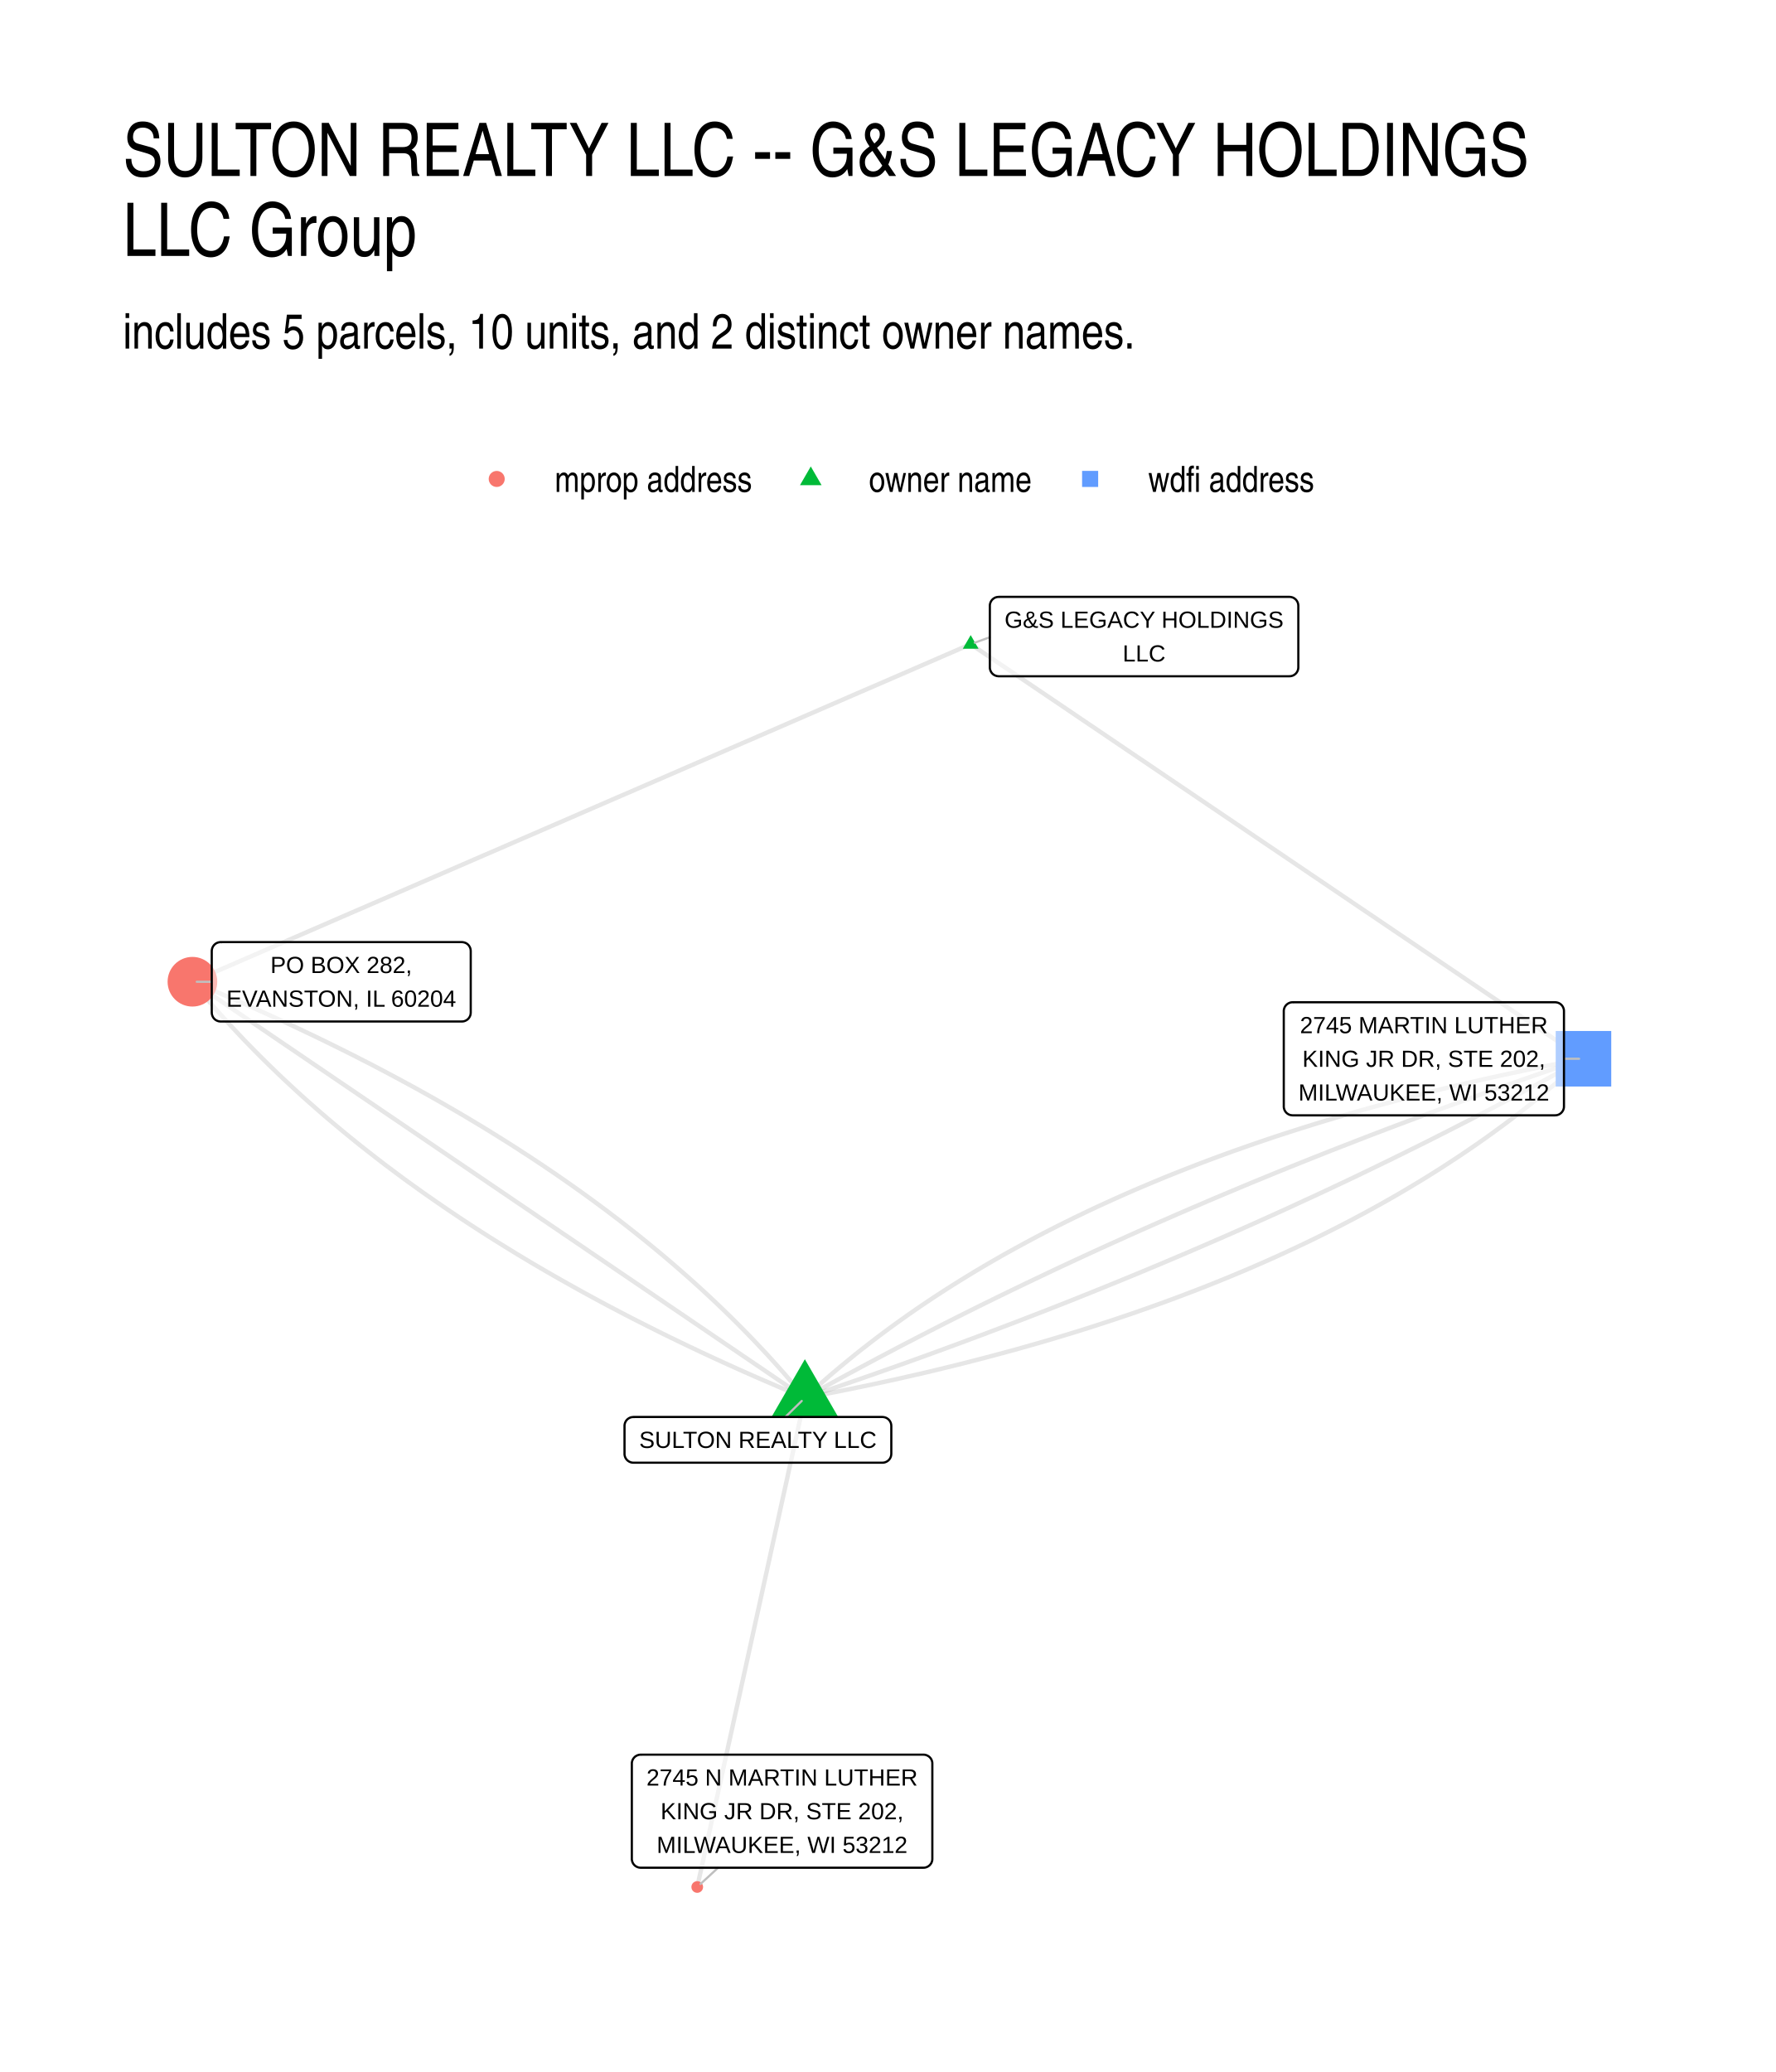
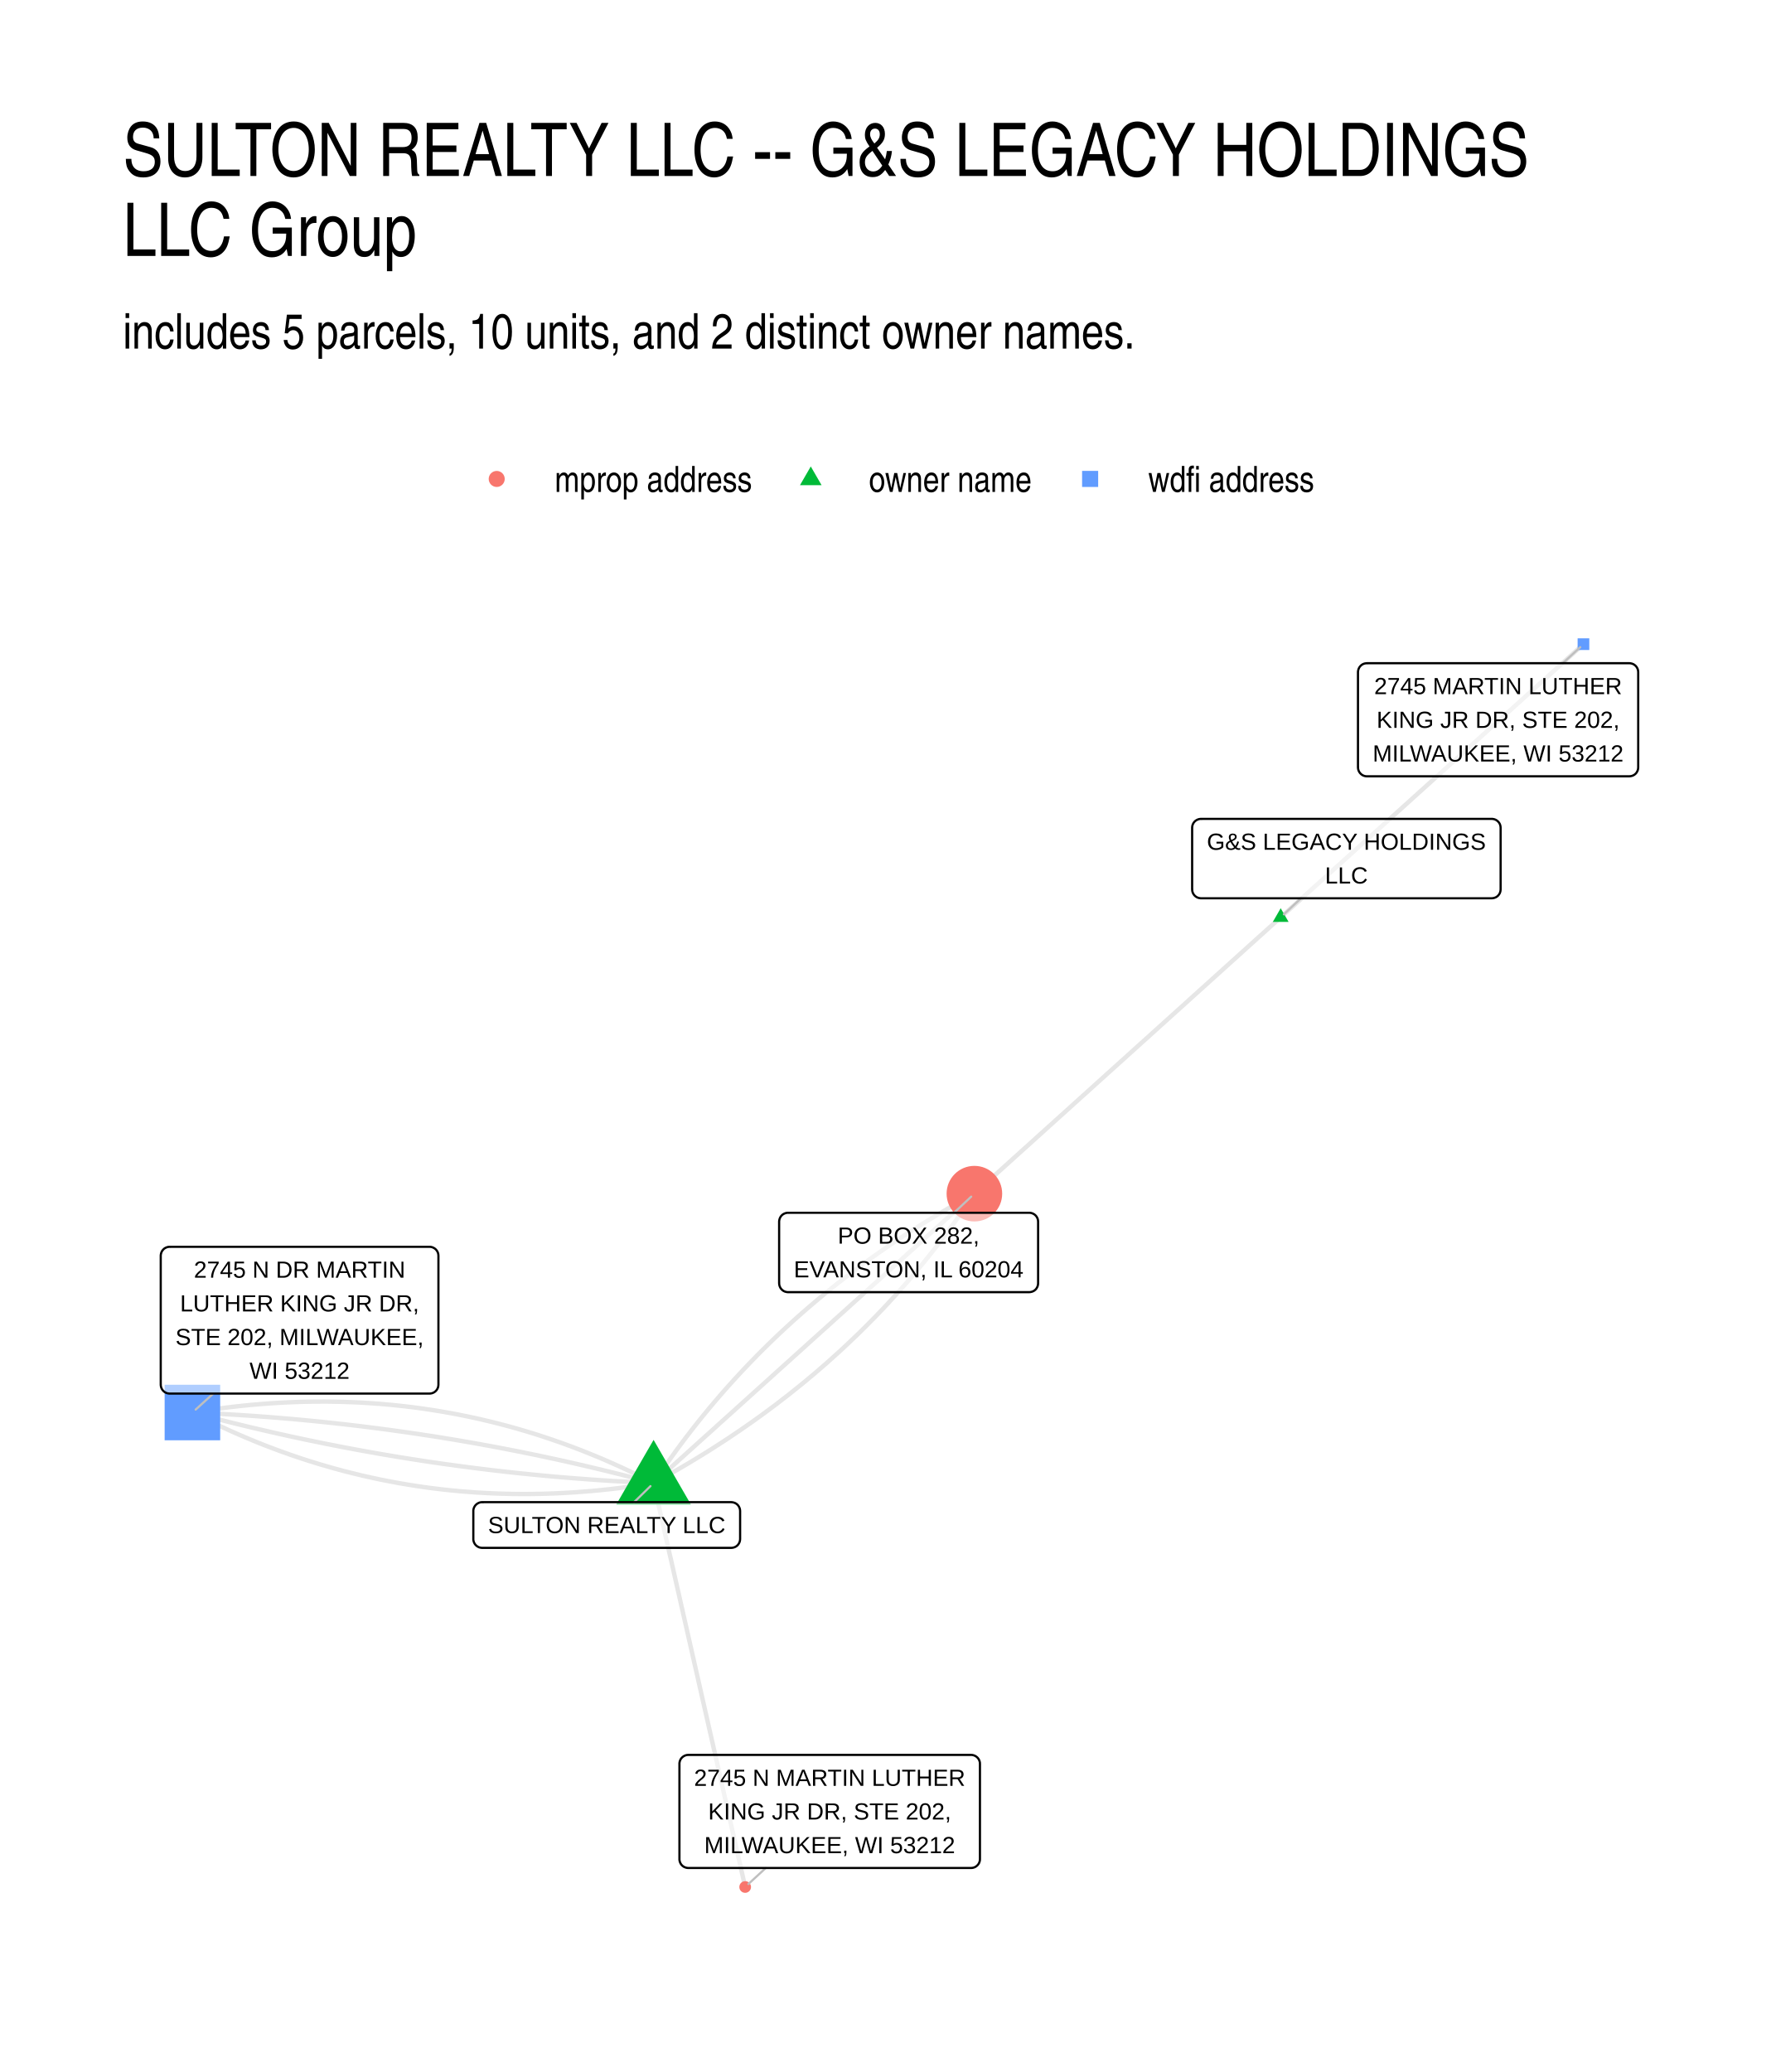
<svg xmlns="http://www.w3.org/2000/svg" width="576" height="672" viewBox="0 0 432 504">
  <g class="svglite">
    <defs>
      <style>.svglite line,.svglite polyline,.svglite polygon,.svglite path,.svglite circle{fill:none;stroke:#000000;stroke-linecap:round;stroke-linejoin:round;stroke-miterlimit:10.00}.svglite text{white-space:pre}.svglite g.glyphgroup path{fill:inherit;stroke:none}</style>
    </defs>
    <rect width="100%" height="100%" style="stroke-linecap:round;stroke-linejoin:round;stroke-miterlimit:10.00;stroke:none;fill:#FFFFFF" />
    <defs>
      <clipPath id="cpMC4wMHw0MzIuMDB8MC4wMHw1MDQuMDA=">
        <path d="M0 0h432v504H0z" />
      </clipPath>
    </defs>
    <g clip-path="url(#cpMC4wMHw0MzIuMDB8MC4wMHw1MDQuMDA=)">
      <path d="M0 0h432v504H0z" style="stroke-width:1.07;stroke:none;fill:#FFFFFF" />
    </g>
    <defs>
      <clipPath id="cpMjkuODl8NDAyLjExfDE0MS41OHw0NzQuMTE=">
        <path d="M29.89 141.58h372.22v332.53H29.89z" />
      </clipPath>
    </defs>
    <g clip-path="url(#cpMjkuODl8NDAyLjExfDE0MS41OHw0NzQuMTE=)">
-       <path d="m195.79 340.02-1-1.21-1.01-1.21-1.02-1.2-1.03-1.19-1.04-1.2-1.06-1.19-1.06-1.19-1.07-1.18-1.08-1.18-1.1-1.17-1.1-1.17-1.11-1.17-1.13-1.16-1.13-1.16-1.15-1.16-1.15-1.15-1.17-1.15-1.17-1.14-1.19-1.14-1.19-1.14-1.21-1.13-1.22-1.13-1.22-1.13-1.24-1.12-1.25-1.12-1.26-1.11-1.27-1.11-1.27-1.11-1.29-1.1-1.3-1.1-1.31-1.09-1.32-1.09-1.33-1.09-1.34-1.09-1.35-1.07-1.36-1.08-1.37-1.07-1.38-1.07-1.4-1.06-1.4-1.07-1.41-1.05-1.42-1.05-1.44-1.05-1.44-1.05-1.45-1.04-1.47-1.04-1.47-1.03-1.48-1.03-1.5-1.03-1.5-1.02-1.52-1.02-1.52-1.01-1.54-1.02-1.55-1-1.55-1.01-1.57-1-1.58-.99-1.58-.99-1.6-.99-1.61-.99-1.62-.98-1.62-.97-1.64-.98-1.65-.96-1.66-.97-1.67-.96-1.68-.96-1.69-.95-1.7-.95-1.71-.95-1.72-.94-1.74-.94-1.74-.93-1.75-.93-1.76-.93-1.77-.93-1.79-.91-1.79-.92-1.8-.91-1.82-.91-1.82-.9-1.83-.9-1.85-.9-1.85-.89-1.87-.89-1.87-.89-1.89-.88-1.9-.88-1.9-.87-1.92-.87-1.93-.87-1.93-.86-1.95-.86-1.96-.85-1.97-.85-1.98-.85-1.98-.84-2-.84-2.01-.84m148.98 101.22 2.53-.48 2.52-.48 2.5-.49 2.49-.5 2.48-.51 2.47-.51 2.45-.52 2.45-.53 2.43-.53 2.41-.55 2.41-.55 2.39-.55 2.38-.57 2.36-.57 2.36-.58 2.34-.58 2.32-.6 2.32-.6 2.3-.61 2.29-.61 2.28-.62 2.27-.63 2.25-.64 2.24-.64 2.23-.65 2.21-.66 2.21-.67 2.19-.67 2.17-.68 2.17-.69 2.15-.7 2.14-.7 2.13-.71 2.11-.71 2.1-.73 2.09-.73 2.08-.74 2.06-.74 2.06-.76 2.03-.76 2.03-.77 2.02-.77 2-.78 1.98-.79 1.98-.8 1.96-.8 1.96-.82 1.93-.81 1.93-.83 1.91-.83 1.9-.84 1.89-.85 1.88-.86 1.86-.86 1.85-.87 1.84-.87 1.82-.89 1.81-.89 1.8-.9 1.79-.9 1.78-.92 1.76-.92 1.75-.93 1.74-.93 1.72-.94 1.71-.95 1.7-.96 1.69-.96 1.67-.97 1.66-.98 1.65-.99 1.64-.99 1.62-1 1.61-1.01 1.6-1.01 1.59-1.03 1.57-1.03 1.56-1.03 1.55-1.05 1.54-1.05 1.52-1.06 1.51-1.06 1.5-1.08 1.48-1.08 1.48-1.08 1.46-1.1 1.44-1.1 1.44-1.11 1.42-1.12 1.41-1.12 1.4-1.13 1.38-1.14 1.37-1.15 1.36-1.15 1.35-1.16 1.34-1.17 1.32-1.17 1.31-1.18 1.29-1.19" style="stroke-width:1.07;stroke:#000000;stroke-opacity:0.10;stroke-linecap:butt" />
-       <path d="m195.79 340.02-1.5-1.02-1.51-1.03-1.5-1.02-1.51-1.02-1.5-1.02-1.51-1.03-1.5-1.02-1.51-1.02-1.5-1.02-1.51-1.02-1.5-1.03-1.51-1.02-1.5-1.02-1.51-1.02-1.5-1.03-1.51-1.02-1.5-1.02-1.51-1.02-1.5-1.03-1.51-1.02-1.5-1.02-1.51-1.02-1.5-1.03-1.51-1.02-1.5-1.02-1.51-1.02-1.5-1.03-1.51-1.02-1.5-1.02-1.51-1.02-1.5-1.02-1.51-1.03-1.5-1.02-1.51-1.02-1.5-1.02-1.5-1.03-1.51-1.02-1.5-1.02-1.51-1.02-1.5-1.03-1.51-1.02-1.5-1.02-1.51-1.02-1.5-1.03-1.51-1.02-1.5-1.02-1.51-1.02-1.5-1.03-1.51-1.02-1.5-1.02-1.51-1.02-1.5-1.03-1.51-1.02-1.5-1.02-1.51-1.02-1.5-1.02-1.51-1.03-1.5-1.02-1.51-1.02-1.5-1.02-1.51-1.03-1.5-1.02-1.51-1.02-1.5-1.02-1.51-1.03-1.5-1.02-1.51-1.02-1.5-1.02-1.51-1.03-1.5-1.02-1.51-1.02-1.5-1.02-1.51-1.03-1.5-1.02-1.51-1.02-1.5-1.02-1.51-1.03-1.5-1.02-1.51-1.02-1.5-1.02-1.5-1.02-1.51-1.03-1.5-1.02-1.51-1.02-1.5-1.02-1.51-1.03-1.5-1.02-1.51-1.02-1.5-1.02-1.51-1.03-1.5-1.02-1.51-1.02-1.5-1.02-1.51-1.03-1.5-1.02-1.51-1.02-1.5-1.02-1.51-1.03-1.5-1.02m148.98 101.22 2.12-.72 2.11-.71 2.11-.72 2.11-.72 2.1-.73 2.1-.72 2.09-.73 2.09-.73 2.09-.74 2.08-.73 2.08-.74 2.07-.74 2.07-.75 2.06-.74 2.06-.75 2.06-.75 2.05-.76 2.05-.75 2.04-.76 2.04-.76 2.03-.76 2.03-.77 2.03-.77 2.02-.77 2.02-.77 2.01-.77 2.01-.78 2.01-.78 2-.78 2-.79 1.99-.78 1.99-.79 1.98-.8 1.98-.79 1.98-.8 1.97-.8 1.97-.8 1.96-.8 1.96-.81 1.96-.81 1.95-.81 1.94-.81 1.95-.82 1.93-.82 1.94-.82 1.93-.82 1.92-.83 1.93-.83 1.91-.83 1.92-.83 1.91-.84 1.9-.83 1.9-.84 1.9-.85 1.89-.84 1.89-.85 1.88-.85 1.88-.85 1.88-.86 1.87-.86 1.86-.86 1.87-.86 1.86-.86 1.85-.87 1.85-.87 1.85-.87 1.84-.87 1.84-.88 1.83-.88 1.83-.88 1.82-.89 1.82-.88 1.82-.89 1.81-.89 1.81-.9 1.81-.89 1.8-.9 1.79-.9 1.79-.91 1.79-.9 1.78-.91 1.78-.91 1.78-.91 1.77-.92 1.76-.92 1.77-.92 1.75-.92 1.76-.93 1.75-.92 1.74-.93 1.74-.94 1.74-.93 1.73-.94 1.73-.94 1.73-.94 1.72-.95 1.71-.94 1.72-.95 1.7-.95M236.13 156.69l-1.92.83-1.91.83-1.91.83-1.91.83-1.91.83-1.92.83-1.91.83-1.91.83-1.91.83-1.92.83-1.91.83-1.91.83-1.91.82-1.92.83-1.91.83-1.91.83-1.91.83-1.92.83-1.91.83-1.91.83-1.91.83-1.91.83-1.92.83-1.91.83-1.91.83-1.91.83-1.92.83-1.91.83-1.91.82-1.91.83-1.92.83-1.91.83-1.91.83-1.91.83-1.91.83-1.92.83-1.91.83-1.91.83-1.91.83-1.92.83-1.91.83-1.91.83-1.91.83-1.92.83-1.91.82-1.91.83-1.91.83-1.91.83-1.92.83-1.91.83-1.91.83-1.91.83-1.92.83-1.91.83-1.91.83-1.91.83-1.92.83-1.91.83-1.91.83-1.91.83-1.91.83-1.92.82-1.91.83-1.91.83-1.91.83-1.92.83-1.91.83-1.91.83-1.91.83-1.92.83-1.91.83-1.91.83-1.91.83-1.91.83-1.92.83-1.91.83-1.91.83-1.91.82-1.92.83-1.91.83-1.91.83-1.91.83-1.92.83-1.91.83-1.91.83-1.91.83-1.91.83-1.92.83-1.91.83-1.91.83-1.91.83-1.92.83-1.91.83-1.91.83-1.91.82-1.92.83-1.91.83-1.91.83-1.91.83" style="stroke-width:1.07;stroke:#000000;stroke-opacity:0.10;stroke-linecap:butt" />
-       <path d="m236.13 156.69 1.5 1.02 1.51 1.02 1.5 1.02 1.51 1.02 1.51 1.02 1.5 1.01 1.51 1.02 1.5 1.02 1.51 1.02 1.5 1.02 1.51 1.02 1.51 1.02 1.5 1.01 1.51 1.02 1.5 1.02 1.51 1.02 1.5 1.02 1.51 1.02 1.51 1.02 1.5 1.01 1.51 1.02 1.5 1.02 1.51 1.02 1.5 1.02 1.51 1.02 1.51 1.02 1.5 1.02 1.51 1.01 1.5 1.02 1.51 1.02 1.5 1.02 1.51 1.02 1.51 1.02 1.5 1.02 1.51 1.01 1.5 1.02 1.51 1.02 1.5 1.02 1.51 1.02 1.51 1.02 1.5 1.02 1.51 1.01 1.5 1.02 1.51 1.02 1.5 1.02 1.51 1.02 1.51 1.02 1.5 1.02 1.51 1.01 1.5 1.02 1.51 1.02 1.5 1.02 1.51 1.02 1.51 1.02 1.5 1.02 1.51 1.02 1.5 1.01 1.51 1.02 1.5 1.02 1.51 1.02 1.51 1.02 1.5 1.02 1.51 1.02 1.5 1.01 1.51 1.02 1.5 1.02 1.51 1.02 1.51 1.02 1.5 1.02 1.51 1.02 1.5 1.01 1.51 1.02 1.5 1.02 1.51 1.02 1.51 1.02 1.5 1.02 1.51 1.02 1.5 1.01 1.51 1.02 1.5 1.02 1.51 1.02 1.51 1.02 1.5 1.02 1.51 1.02 1.5 1.02 1.51 1.01 1.5 1.02 1.51 1.02 1.51 1.02 1.5 1.02 1.51 1.02 1.5 1.02 1.51 1.01 1.5 1.02 1.51 1.02 1.51 1.02 1.5 1.02 1.51 1.02 1.5 1.02m-189.4 82.48-2.01-.84-2-.84-1.99-.84-1.97-.85-1.97-.85-1.96-.85-1.95-.86-1.93-.86-1.93-.87-1.92-.87-1.9-.87-1.9-.88-1.89-.88-1.87-.89-1.87-.88-1.85-.9-1.85-.89-1.83-.9-1.83-.91-1.81-.91-1.8-.91-1.8-.91-1.78-.92-1.77-.93-1.76-.92-1.75-.93-1.75-.94-1.73-.94-1.72-.94-1.71-.95-1.7-.95-1.69-.95-1.68-.96-1.67-.96-1.66-.96-1.65-.97-1.64-.98-1.63-.97-1.61-.98-1.61-.99-1.6-.99-1.59-.99-1.57-.99-1.57-1-1.56-1.01-1.54-1-1.54-1.01-1.52-1.02-1.52-1.02-1.5-1.02-1.5-1.03-1.48-1.03-1.48-1.03-1.46-1.04-1.45-1.04-1.45-1.04-1.43-1.05-1.42-1.06-1.41-1.05-1.41-1.06-1.39-1.07-1.38-1.07-1.37-1.07-1.36-1.07-1.35-1.08-1.34-1.09-1.33-1.08-1.32-1.1-1.31-1.09-1.3-1.1-1.29-1.1-1.28-1.11-1.26-1.11-1.26-1.11-1.25-1.12-1.24-1.12-1.22-1.13-1.22-1.13-1.21-1.13-1.19-1.13-1.19-1.15-1.17-1.14-1.17-1.15-1.15-1.15-1.15-1.16-1.13-1.16-1.13-1.16-1.11-1.17-1.1-1.17-1.1-1.17-1.08-1.18-1.07-1.18-1.07-1.19-1.05-1.19-1.04-1.19-1.03-1.2-1.02-1.2-1.01-1.21-1-1.21" style="stroke-width:1.07;stroke:#000000;stroke-opacity:0.10;stroke-linecap:butt" />
-       <path d="m195.79 340.02 1.71-.95 1.71-.95 1.72-.95 1.72-.94 1.72-.95 1.73-.94 1.73-.93 1.74-.94 1.74-.93 1.75-.93 1.75-.93 1.75-.92 1.76-.93 1.76-.92 1.77-.91 1.77-.92 1.77-.91 1.78-.91 1.78-.91 1.79-.91 1.79-.9 1.8-.9 1.8-.9 1.8-.9 1.81-.89 1.81-.89 1.82-.89 1.82-.89 1.83-.88 1.82-.88 1.84-.88 1.84-.88 1.84-.87 1.84-.88 1.85-.87 1.86-.86 1.86-.87 1.86-.86 1.87-.86 1.87-.86 1.87-.85 1.88-.85 1.89-.85 1.88-.85 1.9-.85 1.89-.84 1.9-.84 1.91-.84 1.91-.83 1.91-.84 1.92-.83 1.92-.83 1.93-.82 1.93-.83 1.93-.82 1.94-.82 1.94-.81 1.95-.82 1.95-.81 1.95-.81 1.96-.8 1.97-.81 1.96-.8 1.97-.8 1.98-.79 1.98-.8 1.99-.79 1.98-.79 2-.79 1.99-.78 2.01-.78 2-.78 2.01-.78 2.01-.78 2.02-.77 2.02-.77 2.03-.77 2.03-.76 2.04-.77 2.04-.76 2.04-.75 2.05-.76 2.05-.75 2.05-.75 2.06-.75 2.07-.75 2.07-.74 2.07-.74 2.07-.74 2.09-.74 2.08-.73 2.09-.73 2.09-.73 2.1-.73 2.1-.72 2.11-.72 2.11-.72 2.11-.72 2.12-.71m-189.4 82.48-.26 1.2-.27 1.2-.26 1.2-.27 1.21-.26 1.2-.27 1.2-.26 1.2-.26 1.2-.27 1.21-.26 1.2-.27 1.2-.26 1.2-.27 1.2-.26 1.2-.27 1.21-.26 1.2-.26 1.2-.27 1.2-.26 1.2-.27 1.21-.26 1.2-.27 1.2-.26 1.2-.26 1.2-.27 1.2-.26 1.21-.27 1.2-.26 1.2-.27 1.2-.26 1.2-.27 1.2-.26 1.21-.26 1.2-.27 1.2-.26 1.2-.27 1.2-.26 1.21-.27 1.2-.26 1.2-.27 1.2-.26 1.2-.26 1.2-.27 1.21-.26 1.2-.27 1.2-.26 1.2-.27 1.2-.26 1.21-.27 1.2-.26 1.2-.26 1.2-.27 1.2-.26 1.2-.27 1.21-.26 1.2-.27 1.2-.26 1.2-.27 1.2-.26 1.21-.26 1.2-.27 1.2-.26 1.2-.27 1.2-.26 1.2-.27 1.21-.26 1.2-.26 1.2-.27 1.2-.26 1.2-.27 1.2-.26 1.21-.27 1.2-.26 1.2-.27 1.2-.26 1.2-.26 1.21-.27 1.2-.26 1.2-.27 1.2-.26 1.2-.27 1.2-.26 1.21-.27 1.2-.26 1.2-.26 1.2-.27 1.2-.26 1.21-.27 1.2-.26 1.2-.27 1.2-.26 1.2-.27 1.2-.26 1.21-.26 1.2-.27 1.2-.26 1.2-.27 1.2-.26 1.21-.27 1.2" style="stroke-width:1.07;stroke:#000000;stroke-opacity:0.10;stroke-linecap:butt" />
-       <path d="m195.79 340.02 1.3-1.19 1.31-1.18 1.32-1.18 1.33-1.16 1.35-1.17 1.36-1.15 1.37-1.14 1.39-1.14 1.39-1.13 1.41-1.13 1.43-1.11 1.43-1.11 1.45-1.11 1.46-1.09 1.47-1.09 1.49-1.08 1.49-1.07 1.51-1.07 1.53-1.06 1.53-1.05 1.55-1.04 1.56-1.04 1.58-1.03 1.58-1.02 1.6-1.01 1.61-1.01 1.63-1 1.63-1 1.65-.98 1.66-.98 1.68-.97 1.68-.97 1.7-.95 1.71-.95 1.73-.94 1.74-.94 1.74-.93 1.77-.92 1.77-.91 1.79-.91 1.8-.89 1.81-.9 1.83-.88 1.83-.88 1.85-.87 1.87-.86 1.87-.85 1.89-.85 1.9-.84 1.91-.84 1.93-.82 1.94-.82 1.95-.81 1.96-.81 1.98-.79 1.99-.79 2-.78 2.01-.78 2.03-.77 2.04-.76 2.05-.75 2.06-.75 2.08-.73 2.09-.74 2.1-.72 2.12-.72 2.12-.71 2.14-.7 2.16-.69 2.16-.69 2.18-.68 2.19-.68 2.2-.66 2.21-.66 2.23-.65 2.24-.65 2.26-.63 2.26-.63 2.28-.62 2.29-.62 2.3-.61 2.32-.6 2.33-.59 2.34-.59 2.35-.58 2.37-.57 2.38-.56 2.39-.56 2.4-.55 2.42-.54 2.43-.54 2.44-.52 2.45-.52 2.47-.52 2.48-.5 2.49-.5 2.51-.49 2.51-.49 2.53-.47" style="stroke-width:1.07;stroke:#000000;stroke-opacity:0.10;stroke-linecap:butt" />
-       <path d="m195.79 330.62 8.14 14.1h-16.28zm40.34-176.14 1.91 3.32h-3.83z" style="stroke-width:0.71;stroke:none;fill:#00BA38" />
-       <circle cx="46.81" cy="238.8" r="6.04" style="stroke-width:0.71;stroke:none;fill:#F8766D" />
-       <path d="M378.44 264.29h13.51v-13.51h-13.51z" style="stroke-width:0.71;stroke:none;fill:#619CFF" />
-       <circle cx="169.61" cy="459" r="1.42" style="stroke-width:0.71;stroke:none;fill:#F8766D" />
-       <path d="m191.05 344.67 3.98-3.9M240.79 155l-3.66 1.33M51.51 238.82l-3.64-.01m332.58 18.73h3.68M174.69 454.31l-4.29 3.96" style="stroke-width:0.53;stroke:#BFBFBF" />
-       <path d="M154.08 355.79h60.58-.09l.35-.01.34-.07.33-.13.3-.17.27-.22.23-.26.18-.29.14-.32.08-.34.03-.35v-6.8l-.03-.34-.08-.34-.14-.32-.18-.29-.23-.26-.27-.22-.3-.18-.33-.12-.34-.07-.26-.02h-60.58l.26.02-.35-.01-.35.04-.33.09-.31.15-.29.2-.25.24-.21.28-.16.31-.11.33-.06.34v6.97-.17.35l.06.34.11.33.16.31.21.27.25.24.29.2.31.15.33.1.35.04z" style="stroke-width:0.53;fill:#FFFFFF;fill-opacity:0.50" />
-       <text x="184.37" y="352.19" lengthAdjust="spacingAndGlyphs" style="font-size:5.69px;font-family:&quot;Liberation Sans&quot;" text-anchor="middle" textLength="57.7">SULTON REALTY LLC</text>
-       <path d="M242.95 164.5h70.72l-.09-.01.35-.01.34-.07.33-.12.3-.18.27-.22.23-.26.18-.29.14-.32.08-.34.03-.34v-15l-.03-.34-.08-.34-.14-.32-.18-.29-.23-.26-.27-.22-.3-.18-.33-.12-.34-.07-.26-.02h-70.72l.26.02-.35-.01-.34.04-.34.09-.31.15-.29.2-.25.24-.21.28-.16.31-.11.33-.06.34v15.17-.18.35l.06.34.11.33.16.31.21.28.25.24.29.2.31.14.34.1.34.04z" style="stroke-width:0.53;fill:#FFFFFF;fill-opacity:0.50" />
-       <text x="278.31" y="152.7" lengthAdjust="spacingAndGlyphs" style="font-size:5.69px;font-family:&quot;Liberation Sans&quot;" text-anchor="middle" textLength="67.84">G&amp;S LEGACY HOLDINGS</text>
-       <text x="278.31" y="160.9" lengthAdjust="spacingAndGlyphs" style="font-size:5.69px;font-family:&quot;Liberation Sans&quot;" text-anchor="middle" textLength="10.42">LLC</text>
-       <path d="M53.67 248.47h58.68-.09l.35-.01.34-.07.33-.13.3-.17.27-.22.23-.26.18-.29.14-.32.08-.34.03-.35v-14.99l-.03-.34-.08-.34-.14-.32-.18-.3-.23-.26-.27-.22-.3-.17-.33-.12-.34-.07-.26-.02H53.67l.26.02-.34-.02-.35.05-.33.09-.32.15-.28.2-.25.24-.21.28-.16.31-.11.32-.06.35-.01.17v14.99l.01-.17v.35l.06.34.11.33.16.31.21.28.25.24.28.19.32.15.33.1.35.04z" style="stroke-width:0.53;fill:#FFFFFF;fill-opacity:0.50" />
-       <text x="83.01" y="236.68" lengthAdjust="spacingAndGlyphs" style="font-size:5.69px;font-family:&quot;Liberation Sans&quot;" text-anchor="middle" textLength="34.44">PO BOX 282,</text>
-       <text x="83.01" y="244.87" lengthAdjust="spacingAndGlyphs" style="font-size:5.69px;font-family:&quot;Liberation Sans&quot;" text-anchor="middle" textLength="55.8">EVANSTON, IL 60204</text>
-       <path d="M314.45 271.3h63.84l-.08-.01.35-.01.34-.07.32-.12.3-.18.27-.22.23-.26.19-.29.13-.32.09-.34.02-.34v-23.19l-.02-.35-.09-.33-.13-.32-.19-.3-.23-.26-.27-.22-.3-.17-.32-.12-.34-.07-.27-.02h-63.84l.26.02-.35-.02-.35.04-.33.1-.31.15-.29.2-.25.24-.21.28-.16.3-.11.33-.06.35v23.36-.18.35l.06.34.11.33.16.31.21.28.25.24.29.2.31.15.33.09.35.04z" style="stroke-width:0.53;fill:#FFFFFF;fill-opacity:0.50" />
-       <text x="346.37" y="251.31" lengthAdjust="spacingAndGlyphs" style="font-size:5.69px;font-family:&quot;Liberation Sans&quot;" text-anchor="middle" textLength="60.22">2745 MARTIN LUTHER</text>
-       <text x="346.37" y="259.5" lengthAdjust="spacingAndGlyphs" style="font-size:5.69px;font-family:&quot;Liberation Sans&quot;" text-anchor="middle" textLength="59.08">KING JR DR, STE 202,</text>
-       <text x="346.37" y="267.7" lengthAdjust="spacingAndGlyphs" style="font-size:5.69px;font-family:&quot;Liberation Sans&quot;" text-anchor="middle" textLength="60.97">MILWAUKEE, WI 53212</text>
-       <path d="M155.86 454.31h68.78-.08l.34-.01.34-.07.33-.13.3-.17.27-.22.23-.26.19-.29.13-.32.09-.34.02-.35v-23.18l-.02-.35-.09-.34-.13-.32-.19-.29-.23-.26-.27-.22-.3-.17-.33-.13-.34-.07-.26-.01h-68.78l.26.01-.35-.01-.34.04-.34.1-.31.15-.29.19-.25.25-.21.27-.16.31-.11.33-.06.34v23.36-.17.35l.06.34.11.33.16.31.21.28.25.24.29.19.31.15.34.1.34.04z" style="stroke-width:0.53;fill:#FFFFFF;fill-opacity:0.50" />
-       <text x="190.25" y="434.32" lengthAdjust="spacingAndGlyphs" style="font-size:5.69px;font-family:&quot;Liberation Sans&quot;" text-anchor="middle" textLength="65.91">2745 N MARTIN LUTHER</text>
-       <text x="190.25" y="442.52" lengthAdjust="spacingAndGlyphs" style="font-size:5.69px;font-family:&quot;Liberation Sans&quot;" text-anchor="middle" textLength="59.08">KING JR DR, STE 202,</text>
-       <text x="190.25" y="450.71" lengthAdjust="spacingAndGlyphs" style="font-size:5.69px;font-family:&quot;Liberation Sans&quot;" text-anchor="middle" textLength="60.97">MILWAUKEE, WI 53212</text>
+       <path d="m158.99 360.75.99-.54.98-.55.98-.54.98-.55.97-.56.97-.55.96-.56.96-.57.96-.56.95-.58.94-.57.95-.58.94-.58.93-.58.93-.59.93-.6.92-.59.92-.6.92-.6.91-.61.9-.61.91-.61.9-.62.89-.62.89-.62.89-.63.88-.63.88-.63.87-.64.87-.64.87-.65.86-.64.86-.66.85-.65.85-.66.85-.66.84-.67.83-.67.84-.67.83-.67.82-.68.82-.69.82-.68.81-.69.81-.7.8-.69.81-.7.79-.71.79-.71.79-.71.79-.71.78-.72.77-.72.77-.73.77-.73.77-.73.76-.73.75-.74.75-.74.75-.75.74-.75.74-.75.74-.76.73-.76.73-.76.72-.77.72-.77.71-.78.71-.77.71-.79.7-.78.7-.79.7-.79.69-.79.68-.8.69-.81.67-.8.68-.81.67-.81.66-.82.67-.82.65-.82.66-.83.65-.83.64-.83.64-.84.64-.84.63-.85.63-.84.63-.85.62-.86.62-.86.61-.86.61-.86.6-.87.6-.87.6-.88.59-.88.59-.88m-78.04 70.4-1.06-.55-1.06-.53-1.07-.53-1.06-.52-1.07-.52-1.06-.5-1.07-.5-1.07-.49-1.08-.48-1.07-.48-1.07-.47-1.08-.46-1.08-.45-1.08-.44-1.08-.44-1.08-.43-1.09-.43-1.08-.41-1.09-.41-1.09-.4-1.09-.39-1.09-.38-1.09-.38-1.09-.37-1.1-.36-1.1-.36-1.1-.35-1.1-.33-1.1-.34-1.1-.32-1.11-.32-1.1-.31-1.11-.3-1.11-.29-1.11-.29-1.11-.28-1.12-.27-1.11-.26-1.12-.26-1.12-.25-1.12-.24-1.12-.23-1.12-.23-1.12-.22-1.13-.21-1.13-.2-1.13-.2-1.13-.19-1.13-.18-1.13-.17-1.14-.17-1.13-.16-1.14-.15-1.14-.14-1.14-.14-1.14-.12-1.14-.12-1.15-.12-1.15-.1-1.14-.1-1.15-.09-1.16-.08-1.15-.08-1.15-.07-1.16-.06-1.15-.05-1.16-.04-1.16-.04-1.16-.03-1.17-.02-1.16-.02-1.17-.01-1.17.01h-1.16l-1.17.02-1.18.02L73 341l-1.17.04-1.18.05-1.18.05-1.18.06-1.18.07-1.18.07-1.19.09-1.18.09-1.19.1-1.19.1-1.19.12-1.19.12-1.19.13-1.19.13-1.2.15-1.2.15-1.2.16-1.2.17-1.2.17-1.2.18-1.21.19-1.2.2" style="stroke-width:1.07;stroke:#000000;stroke-opacity:0.10;stroke-linecap:butt" />
+       <path d="m158.99 360.75.79-.71.78-.72.79-.71.79-.71.79-.71.79-.71.79-.71.78-.71.79-.71.79-.71.79-.72.79-.71.79-.71.78-.71.79-.71.79-.71.79-.71.79-.71.79-.71.78-.72.79-.71.79-.71.79-.71.79-.71.79-.71.78-.71.79-.71.79-.71.79-.72.79-.71.79-.71.78-.71.79-.71.79-.71.79-.71.79-.71.78-.71.79-.72.79-.71.79-.71.79-.71.79-.71.78-.71.79-.71.79-.71.79-.71.79-.72.79-.71.78-.71.79-.71.79-.71.79-.71.79-.71.79-.71.78-.71.79-.72.79-.71.79-.71.79-.71.79-.71.78-.71.79-.71.79-.71.79-.71.79-.72.79-.71.78-.71.79-.71.79-.71.79-.71.79-.71.79-.71.78-.71.79-.72.79-.71.79-.71.79-.71.78-.71.79-.71.79-.71.79-.71.79-.71.79-.72.78-.71.79-.71.79-.71.79-.71.79-.71.79-.71.78-.71.79-.71.79-.71.79-.72.79-.71.79-.71.78-.71.79-.71.79-.71.79-.71m-78.04 70.4-1.11-.3-1.11-.29-1.11-.3-1.11-.29-1.11-.28-1.11-.29-1.11-.28-1.12-.28-1.11-.27-1.11-.28-1.12-.27-1.11-.27-1.11-.26-1.12-.27-1.12-.26-1.11-.26-1.12-.26-1.12-.25-1.11-.25-1.12-.25-1.12-.25-1.12-.24-1.12-.24-1.12-.24-1.12-.24-1.12-.23-1.12-.23-1.13-.23-1.12-.23-1.12-.22-1.13-.22-1.12-.22-1.12-.22-1.13-.21-1.12-.21-1.13-.21-1.13-.2-1.12-.21-1.13-.2-1.13-.2-1.13-.19-1.13-.2-1.13-.19-1.13-.19-1.13-.18-1.13-.19-1.13-.18-1.13-.18-1.14-.17-1.13-.17-1.13-.18-1.14-.16-1.13-.17-1.14-.16-1.13-.16-1.14-.16-1.14-.16-1.13-.15-1.14-.15-1.14-.15-1.14-.14-1.14-.15-1.14-.14-1.14-.14-1.14-.13-1.14-.14-1.14-.13-1.14-.12-1.14-.13-1.15-.12-1.14-.12-1.14-.12-1.15-.12-1.14-.11-1.15-.11-1.15-.11-1.14-.1-1.15-.11-1.15-.1-1.15-.09-1.14-.1-1.15-.09-1.15-.09-1.15-.09-1.15-.08-1.15-.09-1.16-.08-1.15-.07-1.15-.08-1.15-.07-1.16-.07-1.15-.07-1.16-.07-1.15-.06-1.16-.06-1.15-.06-1.16-.05-1.16-.05-1.15-.05m264.73-120.46-.75.68-.75.68-.76.68-.75.68-.75.68-.75.68-.76.67-.75.68-.75.68-.76.68-.75.68-.75.68-.75.68-.76.68-.75.68-.75.67-.75.68-.76.68-.75.68-.75.68-.75.68-.76.68-.75.68-.75.68-.76.68-.75.67-.75.68-.75.68-.76.68-.75.68-.75.68-.75.68-.76.68-.75.68-.75.67-.75.68-.76.68-.75.68-.75.68-.75.68-.76.68-.75.68-.75.68-.76.68-.75.67-.75.68-.75.68-.76.68-.75.68-.75.68-.75.68-.76.68-.75.68-.75.67-.75.68-.76.68-.75.68-.75.68-.76.68-.75.68-.75.68-.75.68-.76.68-.75.67-.75.68-.75.68-.76.68-.75.68-.75.68-.75.68-.76.68-.75.68-.75.67-.75.68-.76.68-.75.68-.75.68-.76.68-.75.68-.75.68-.75.68-.76.68-.75.67-.75.68-.75.68-.76.68-.75.68-.75.68-.75.68-.76.68-.75.68-.75.67-.76.68-.75.68-.75.68-.75.68-.76.68-.75.68-.75.68m74.51-67.22.74-.67.75-.67.74-.67.75-.67.74-.67.74-.67.75-.68.74-.67.75-.67.74-.67.74-.67.75-.67.74-.67.75-.67.74-.67.74-.68.75-.67.74-.67.75-.67.74-.67.74-.67.75-.67.74-.67.75-.67.74-.68.74-.67.75-.67.74-.67.75-.67.74-.67.74-.67.75-.67.74-.67.75-.68.74-.67.74-.67.75-.67.74-.67.75-.67.74-.67.74-.67.75-.67.74-.68.75-.67.74-.67.74-.67.75-.67.74-.67.74-.67.75-.67.74-.67.75-.68.74-.67.74-.67.75-.67.74-.67.75-.67.74-.67.74-.67.75-.67.74-.68.75-.67.74-.67.74-.67.75-.67.74-.67.75-.67.74-.67.74-.67.75-.68.74-.67.75-.67.74-.67.74-.67.75-.67.74-.67.75-.67.74-.67.74-.68.75-.67.74-.67.75-.67.74-.67.74-.67.75-.67.74-.67.75-.67.74-.68.74-.67.75-.67.74-.67.75-.67.74-.67.74-.67.75-.67.74-.67.74-.68.75-.67.74-.67" style="stroke-width:1.07;stroke:#000000;stroke-opacity:0.10;stroke-linecap:butt" />
+       <path d="m158.99 360.75.59-.89.59-.88.6-.87.6-.87.6-.87.61-.87.61-.86.62-.86.62-.85.62-.85.63-.85.64-.85.63-.84.65-.83.64-.84.65-.83.65-.82.66-.83.66-.82.67-.81.67-.82.67-.81.68-.8.68-.8.69-.8.69-.8.69-.79.7-.79.71-.78.7-.78.71-.78.72-.77.72-.78.72-.76.73-.77.73-.76.73-.75.74-.76.75-.75.74-.74.75-.74.76-.74.76-.74.76-.73.77-.73.77-.72.78-.73.78-.71.78-.72.79-.71.8-.71.79-.7.8-.7.81-.7.81-.69.81-.69.81-.69.83-.68.82-.68.83-.68.83-.67.84-.67.84-.67.85-.66.85-.66.85-.65.86-.65.86-.65.87-.65.87-.64.87-.63.88-.64.88-.63.89-.63.89-.62.89-.62.9-.62.9-.61.91-.61.91-.6.91-.61.92-.6.93-.59.92-.59.93-.59.94-.59.94-.58.94-.58.95-.57.95-.57.96-.57.96-.56.96-.56.97-.56.97-.55.98-.55.98-.55.98-.54.99-.54m-78.04 70.4-1.16-.05-1.16-.06-1.15-.05-1.16-.06-1.15-.06-1.16-.06-1.15-.07-1.16-.06-1.15-.07-1.15-.08-1.16-.07-1.15-.08-1.15-.08-1.15-.08-1.15-.09-1.15-.09-1.15-.09-1.15-.09-1.15-.09-1.15-.1-1.15-.1-1.14-.1-1.15-.11-1.15-.11-1.14-.11-1.15-.11-1.14-.12-1.14-.11-1.15-.12-1.14-.13-1.14-.12-1.15-.13-1.14-.13-1.14-.13-1.14-.14-1.14-.14-1.14-.14-1.14-.14-1.14-.15-1.13-.15-1.14-.15-1.14-.15-1.14-.16-1.13-.15-1.14-.16-1.13-.17-1.14-.16-1.13-.17-1.14-.17-1.13-.18-1.13-.17-1.13-.18-1.13-.18-1.14-.18-1.13-.19-1.13-.19-1.13-.19-1.13-.19-1.12-.2-1.13-.2-1.13-.2-1.13-.2-1.12-.21-1.13-.21-1.13-.21-1.12-.21-1.13-.22-1.12-.22-1.12-.22-1.13-.22-1.12-.23-1.12-.23-1.12-.23-1.12-.23-1.13-.24-1.12-.24-1.12-.24-1.11-.24-1.12-.25-1.12-.25-1.12-.25-1.12-.25-1.11-.26-1.12-.26-1.11-.26-1.12-.26-1.11-.27-1.12-.27-1.11-.27-1.12-.27-1.11-.28-1.11-.28-1.11-.28-1.11-.28-1.11-.29-1.12-.29-1.1-.29-1.11-.3-1.11-.29m112.18 17.16.22.99.23.99.22.99.23 1 .22.99.23.99.22.99.23 1 .22.99.23.99.22.99.23 1 .22.99.23.99.22.99.23 1 .22.99.23.99.23.99.22.99.23 1 .22.99.23.99.22.99.23 1 .22.99.23.99.22.99.23 1 .22.99.23.99.22.99.23 1 .22.99.23.99.22.99.23 1 .22.99.23.99.22.99.23 1 .22.99.23.99.22.99.23 1 .22.99.23.99.22.99.23 1 .22.99.23.99.22.99.23 1 .22.99.23.99.22.99.23.99.22 1 .23.99.22.99.23.99.23 1 .22.99.23.99.22.99.23 1 .22.99.23.99.22.99.23 1 .22.99.23.99.22.99.23 1 .22.99.23.99.22.99.23 1 .22.99.23.99.22.99.23 1 .22.99.23.99.22.99.23 1 .22.99.23.99.22.99.23.99.22 1 .23.99.22.99.23.99.22 1 .23.99.22.99.23.99.22 1" style="stroke-width:1.07;stroke:#000000;stroke-opacity:0.10;stroke-linecap:butt" />
+       <path d="m158.99 360.75-1.21.19-1.2.19-1.21.18-1.2.18-1.2.16-1.2.16-1.19.16-1.2.14-1.19.14-1.2.12-1.19.13-1.19.11-1.19.11-1.18.09-1.19.09-1.18.09-1.19.07-1.18.07-1.18.06-1.17.06-1.18.04-1.18.04-1.17.03-1.17.02-1.17.02-1.17.01h-1.17l-1.16-.01-1.17-.01-1.16-.03-1.16-.03-1.16-.03-1.16-.05-1.16-.05-1.15-.06-1.16-.07-1.15-.07-1.15-.09-1.15-.09-1.15-.09-1.15-.11-1.14-.11-1.14-.12-1.15-.13-1.14-.14-1.14-.14-1.13-.15-1.14-.16-1.13-.16-1.14-.18-1.13-.18-1.13-.19-1.13-.19-1.12-.21-1.13-.21-1.12-.22-1.13-.22-1.12-.24-1.12-.24-1.12-.25-1.11-.25-1.12-.27-1.11-.27-1.11-.28-1.12-.28-1.1-.3-1.11-.3-1.11-.31-1.1-.32-1.11-.32-1.1-.33-1.1-.34-1.1-.35-1.09-.35-1.1-.37-1.09-.36-1.1-.38-1.09-.39-1.09-.39-1.09-.4-1.08-.41-1.09-.41-1.08-.42-1.09-.43-1.08-.44-1.08-.45-1.07-.45-1.08-.46-1.08-.47-1.07-.47-1.07-.49-1.07-.49-1.07-.5-1.07-.5-1.06-.51-1.07-.53-1.06-.52-1.06-.54-1.06-.54" style="stroke-width:1.07;stroke:#000000;stroke-opacity:0.10;stroke-linecap:butt" />
+       <path d="m158.99 350.24 9.1 15.76h-18.2zm152.55-129.32 1.92 3.32h-3.83z" style="stroke-width:0.71;stroke:none;fill:#00BA38" />
+       <circle cx="237.03" cy="290.35" r="6.76" style="stroke-width:0.71;stroke:none;fill:#F8766D" />
+       <path d="M40.05 350.34h13.51v-13.51H40.05zm343.72-192.23h2.84v-2.84h-2.84z" style="stroke-width:0.71;stroke:none;fill:#619CFF" />
+       <circle cx="181.27" cy="459" r="1.42" style="stroke-width:0.71;stroke:none;fill:#F8766D" />
+       <path d="m154.26 365.39 3.97-3.9M316.48 218.5l-4.16 3.9M232.08 295l4.17-3.92m-184.38 47.9-4.27 3.89m332.56-181.55 4.25-3.9M186.29 454.37l-4.23 3.9" style="stroke-width:0.53;stroke:#BFBFBF" />
+       <path d="M117.3 376.51h60.58-.09l.35-.02.34-.07.33-.12.3-.17.27-.22.23-.26.18-.3.14-.32.08-.34.03-.34v-6.8l-.03-.35-.08-.33-.14-.32-.18-.3-.23-.26-.27-.22-.3-.17-.33-.12-.34-.07-.26-.02H117.3l.26.02-.35-.02-.35.04-.33.1-.31.15-.29.2-.25.24-.21.28-.16.3-.11.33-.06.35v6.97-.18.35l.06.34.11.33.16.31.21.28.25.24.29.2.31.15.33.09.35.05z" style="stroke-width:0.53;fill:#FFFFFF;fill-opacity:0.50" />
+       <text x="147.59" y="372.91" lengthAdjust="spacingAndGlyphs" style="font-size:5.69px;font-family:&quot;Liberation Sans&quot;" text-anchor="middle" textLength="57.7">SULTON REALTY LLC</text>
+       <path d="M292.16 218.5h70.72-.08l.34-.02.34-.07.33-.12.3-.17.27-.22.23-.27.19-.29.13-.32.08-.34.03-.34v-14.99l-.03-.35-.08-.34-.13-.32-.19-.29-.23-.26-.27-.22-.3-.18-.33-.12-.34-.07-.26-.01h-70.72l.26.01-.35-.01-.34.04-.34.1-.31.15-.29.19-.25.24-.21.28-.16.31-.11.33-.05.34-.01.18v14.99l.01-.18v.35l.05.34.11.33.16.31.21.28.25.24.29.2.31.15.34.09.34.05z" style="stroke-width:0.53;fill:#FFFFFF;fill-opacity:0.50" />
+       <text x="327.52" y="206.7" lengthAdjust="spacingAndGlyphs" style="font-size:5.69px;font-family:&quot;Liberation Sans&quot;" text-anchor="middle" textLength="67.84">G&amp;S LEGACY HOLDINGS</text>
+       <text x="327.52" y="214.9" lengthAdjust="spacingAndGlyphs" style="font-size:5.69px;font-family:&quot;Liberation Sans&quot;" text-anchor="middle" textLength="10.42">LLC</text>
+       <path d="M191.69 314.31h58.68-.09l.35-.02.34-.07.33-.12.3-.17.27-.22.23-.26.18-.3.14-.32.08-.34.03-.34v-14.99l-.03-.35-.08-.34-.14-.32-.18-.29-.23-.26-.27-.22-.3-.17-.33-.13-.34-.07-.26-.01h-58.68l.26.01-.34-.01-.35.04-.33.1-.32.15-.28.19-.25.24-.21.28-.16.31-.11.33-.06.34-.01.18v14.99l.01-.18v.35l.06.34.11.33.16.31.21.28.25.24.28.2.32.15.33.09.35.05z" style="stroke-width:0.53;fill:#FFFFFF;fill-opacity:0.50" />
+       <text x="221.03" y="302.51" lengthAdjust="spacingAndGlyphs" style="font-size:5.69px;font-family:&quot;Liberation Sans&quot;" text-anchor="middle" textLength="34.44">PO BOX 282,</text>
+       <text x="221.03" y="310.71" lengthAdjust="spacingAndGlyphs" style="font-size:5.69px;font-family:&quot;Liberation Sans&quot;" text-anchor="middle" textLength="55.8">EVANSTON, IL 60204</text>
+       <path d="M41.26 338.98h63.23-.09l.35-.02.34-.07.32-.12.3-.17.27-.22.23-.26.19-.3.14-.32.08-.34.03-.34v-31.38l-.03-.35-.08-.34-.14-.32-.19-.29-.23-.26-.27-.22-.3-.17-.32-.13-.34-.07-.26-.01H41.26l.26.01-.34-.01-.35.04-.33.1-.32.15-.28.19-.25.25-.21.27-.16.31-.11.33-.06.34-.01.18v31.38l.01-.18v.35l.06.35.11.32.16.31.21.28.25.24.28.2.32.15.33.09.35.05z" style="stroke-width:0.53;fill:#FFFFFF;fill-opacity:0.50" />
+       <text x="72.88" y="310.79" lengthAdjust="spacingAndGlyphs" style="font-size:5.69px;font-family:&quot;Liberation Sans&quot;" text-anchor="middle" textLength="51.38">2745 N DR MARTIN</text>
+       <text x="72.88" y="318.99" lengthAdjust="spacingAndGlyphs" style="font-size:5.69px;font-family:&quot;Liberation Sans&quot;" text-anchor="middle" textLength="58.14">LUTHER KING JR DR,</text>
+       <text x="72.88" y="327.18" lengthAdjust="spacingAndGlyphs" style="font-size:5.69px;font-family:&quot;Liberation Sans&quot;" text-anchor="middle" textLength="60.34">STE 202, MILWAUKEE,</text>
+       <text x="72.88" y="335.38" lengthAdjust="spacingAndGlyphs" style="font-size:5.69px;font-family:&quot;Liberation Sans&quot;" text-anchor="middle" textLength="24.31">WI 53212</text>
+       <path d="M332.5 188.83h63.85-.08l.34-.02.34-.07.33-.12.3-.17.27-.22.23-.26.18-.3.14-.32.08-.33.03-.35v-23.19l-.03-.34-.08-.34-.14-.32-.18-.29-.23-.26-.27-.22-.3-.18-.33-.12-.34-.07-.26-.02H332.5l.26.02-.34-.01-.35.04-.33.09-.32.15-.28.2-.25.24-.21.28-.16.31-.11.33-.06.34-.01.17v23.19l.01-.17v.34l.06.35.11.33.16.3.21.28.25.24.28.2.32.15.33.1.35.04z" style="stroke-width:0.53;fill:#FFFFFF;fill-opacity:0.50" />
+       <text x="364.43" y="168.84" lengthAdjust="spacingAndGlyphs" style="font-size:5.69px;font-family:&quot;Liberation Sans&quot;" text-anchor="middle" textLength="60.22">2745 MARTIN LUTHER</text>
+       <text x="364.43" y="177.04" lengthAdjust="spacingAndGlyphs" style="font-size:5.69px;font-family:&quot;Liberation Sans&quot;" text-anchor="middle" textLength="59.08">KING JR DR, STE 202,</text>
+       <text x="364.43" y="185.23" lengthAdjust="spacingAndGlyphs" style="font-size:5.69px;font-family:&quot;Liberation Sans&quot;" text-anchor="middle" textLength="60.97">MILWAUKEE, WI 53212</text>
+       <path d="M167.44 454.37h68.78-.08l.34-.01.34-.07.33-.12.3-.18.27-.22.23-.26.19-.29.13-.32.09-.34.02-.35v-23.18l-.02-.35-.09-.33-.13-.32-.19-.3-.23-.26-.27-.22-.3-.17-.33-.13-.34-.07-.26-.01h-68.78l.26.01-.35-.01-.34.04-.34.1-.31.15-.29.2-.25.24-.21.27-.16.31-.11.33-.06.35v23.35-.17.35l.06.34.11.33.16.31.21.28.25.24.29.2.31.14.34.1.34.04z" style="stroke-width:0.53;fill:#FFFFFF;fill-opacity:0.50" />
+       <text x="201.83" y="434.39" lengthAdjust="spacingAndGlyphs" style="font-size:5.69px;font-family:&quot;Liberation Sans&quot;" text-anchor="middle" textLength="65.91">2745 N MARTIN LUTHER</text>
+       <text x="201.83" y="442.58" lengthAdjust="spacingAndGlyphs" style="font-size:5.69px;font-family:&quot;Liberation Sans&quot;" text-anchor="middle" textLength="59.08">KING JR DR, STE 202,</text>
+       <text x="201.83" y="450.77" lengthAdjust="spacingAndGlyphs" style="font-size:5.69px;font-family:&quot;Liberation Sans&quot;" text-anchor="middle" textLength="60.97">MILWAUKEE, WI 53212</text>
    </g>
    <g clip-path="url(#cpMC4wMHw0MzIuMDB8MC4wMHw1MDQuMDA=)">
      <circle cx="120.83" cy="116.5" r="1.95" style="stroke-width:0.71;stroke:none;fill:#F8766D" />
      <path d="m197.23 113.46 2.63 4.56h-5.26z" style="stroke-width:0.71;stroke:none;fill:#00BA38" />
      <path d="M263.23 118.45h3.91v-3.91h-3.91z" style="stroke-width:0.71;stroke:none;fill:#619CFF" />
      <text x="134.95" y="119.66" lengthAdjust="spacingAndGlyphs" style="font-size:8.80px;font-weight:0;font-family:&quot;Nimbus Sans Narrow&quot;" textLength="48.16">mprop address</text>
      <text x="211.35" y="119.66" lengthAdjust="spacingAndGlyphs" style="font-size:8.80px;font-weight:0;font-family:&quot;Nimbus Sans Narrow&quot;" textLength="39.72">owner name</text>
      <text x="279.31" y="119.66" lengthAdjust="spacingAndGlyphs" style="font-size:8.80px;font-weight:0;font-family:&quot;Nimbus Sans Narrow&quot;" textLength="40.5">wdfi address</text>
      <text x="29.89" y="84.79" lengthAdjust="spacingAndGlyphs" style="font-size:12.00px;font-weight:0;font-family:&quot;Nimbus Sans Narrow&quot;" textLength="246.64">includes 5 parcels, 10 units, and 2 distinct owner names.</text>
      <text x="29.89" y="42.81" lengthAdjust="spacingAndGlyphs" style="font-size:18.00px;font-weight:0;font-family:&quot;Nimbus Sans Narrow&quot;" textLength="354.25">SULTON REALTY LLC -- G&amp;S LEGACY HOLDINGS</text>
      <text x="29.89" y="62.25" lengthAdjust="spacingAndGlyphs" style="font-size:18.00px;font-weight:0;font-family:&quot;Nimbus Sans Narrow&quot;" textLength="77.06">LLC Group</text>
    </g>
  </g>
</svg>
